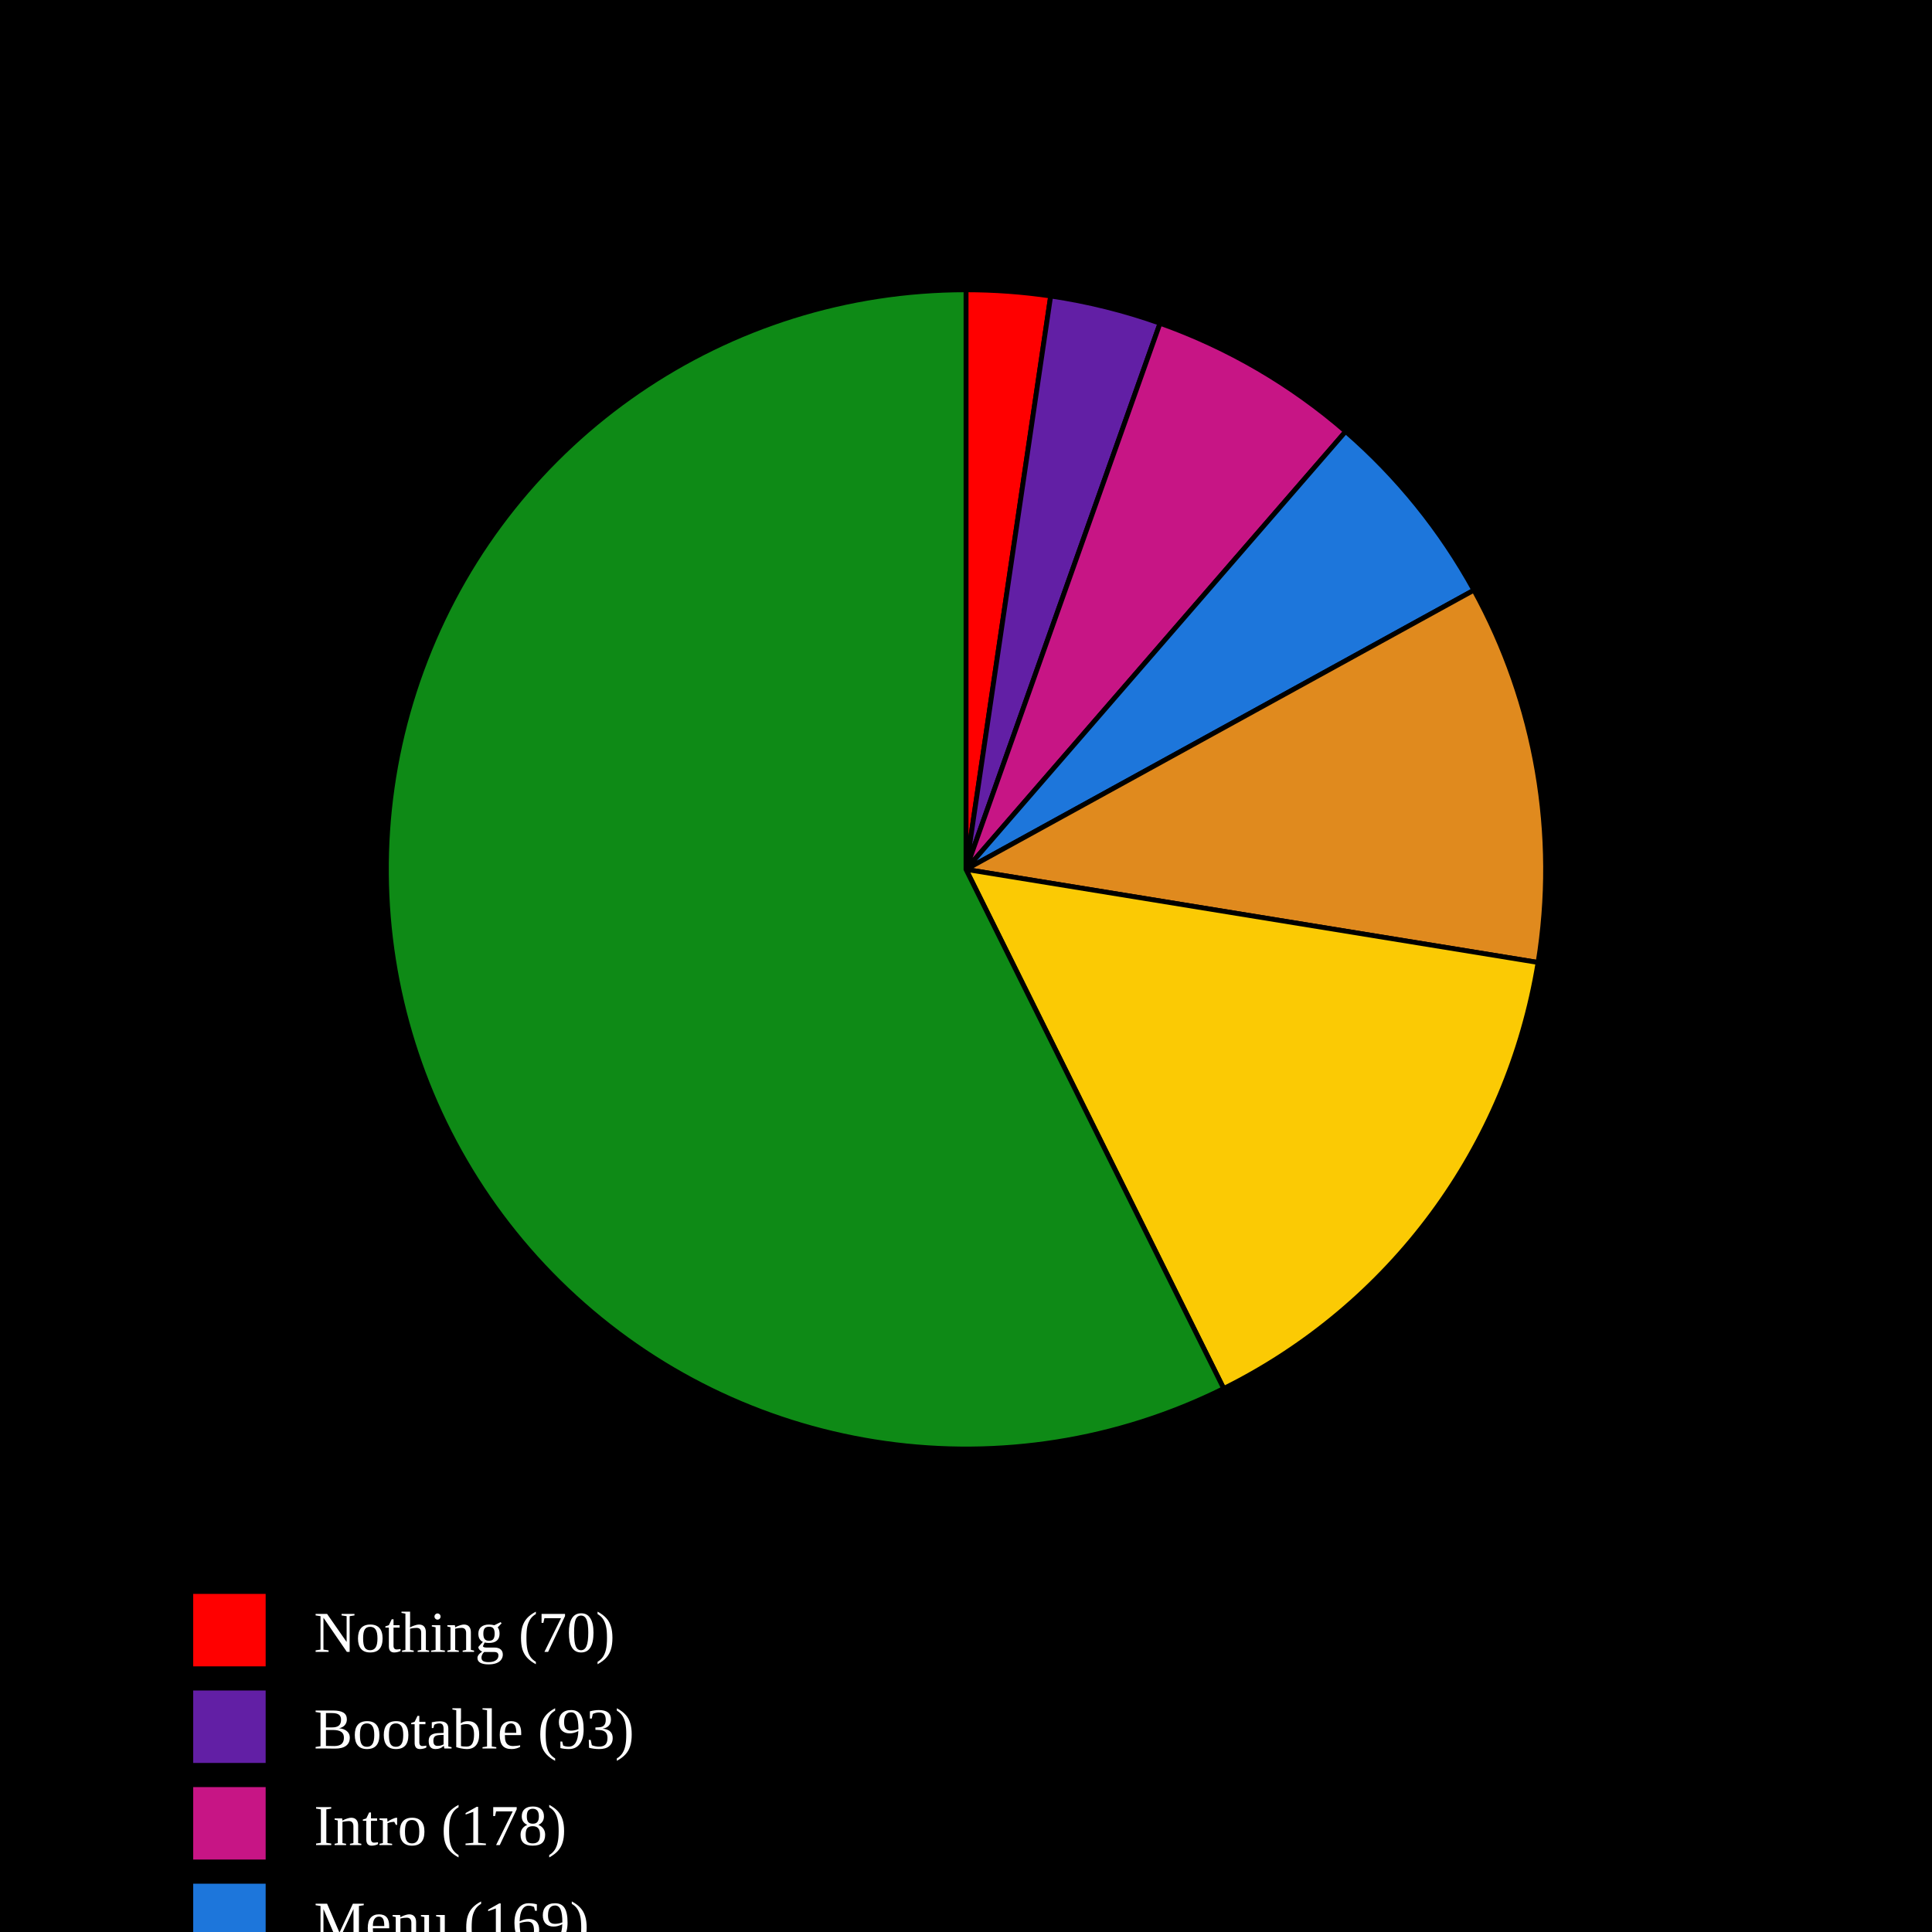
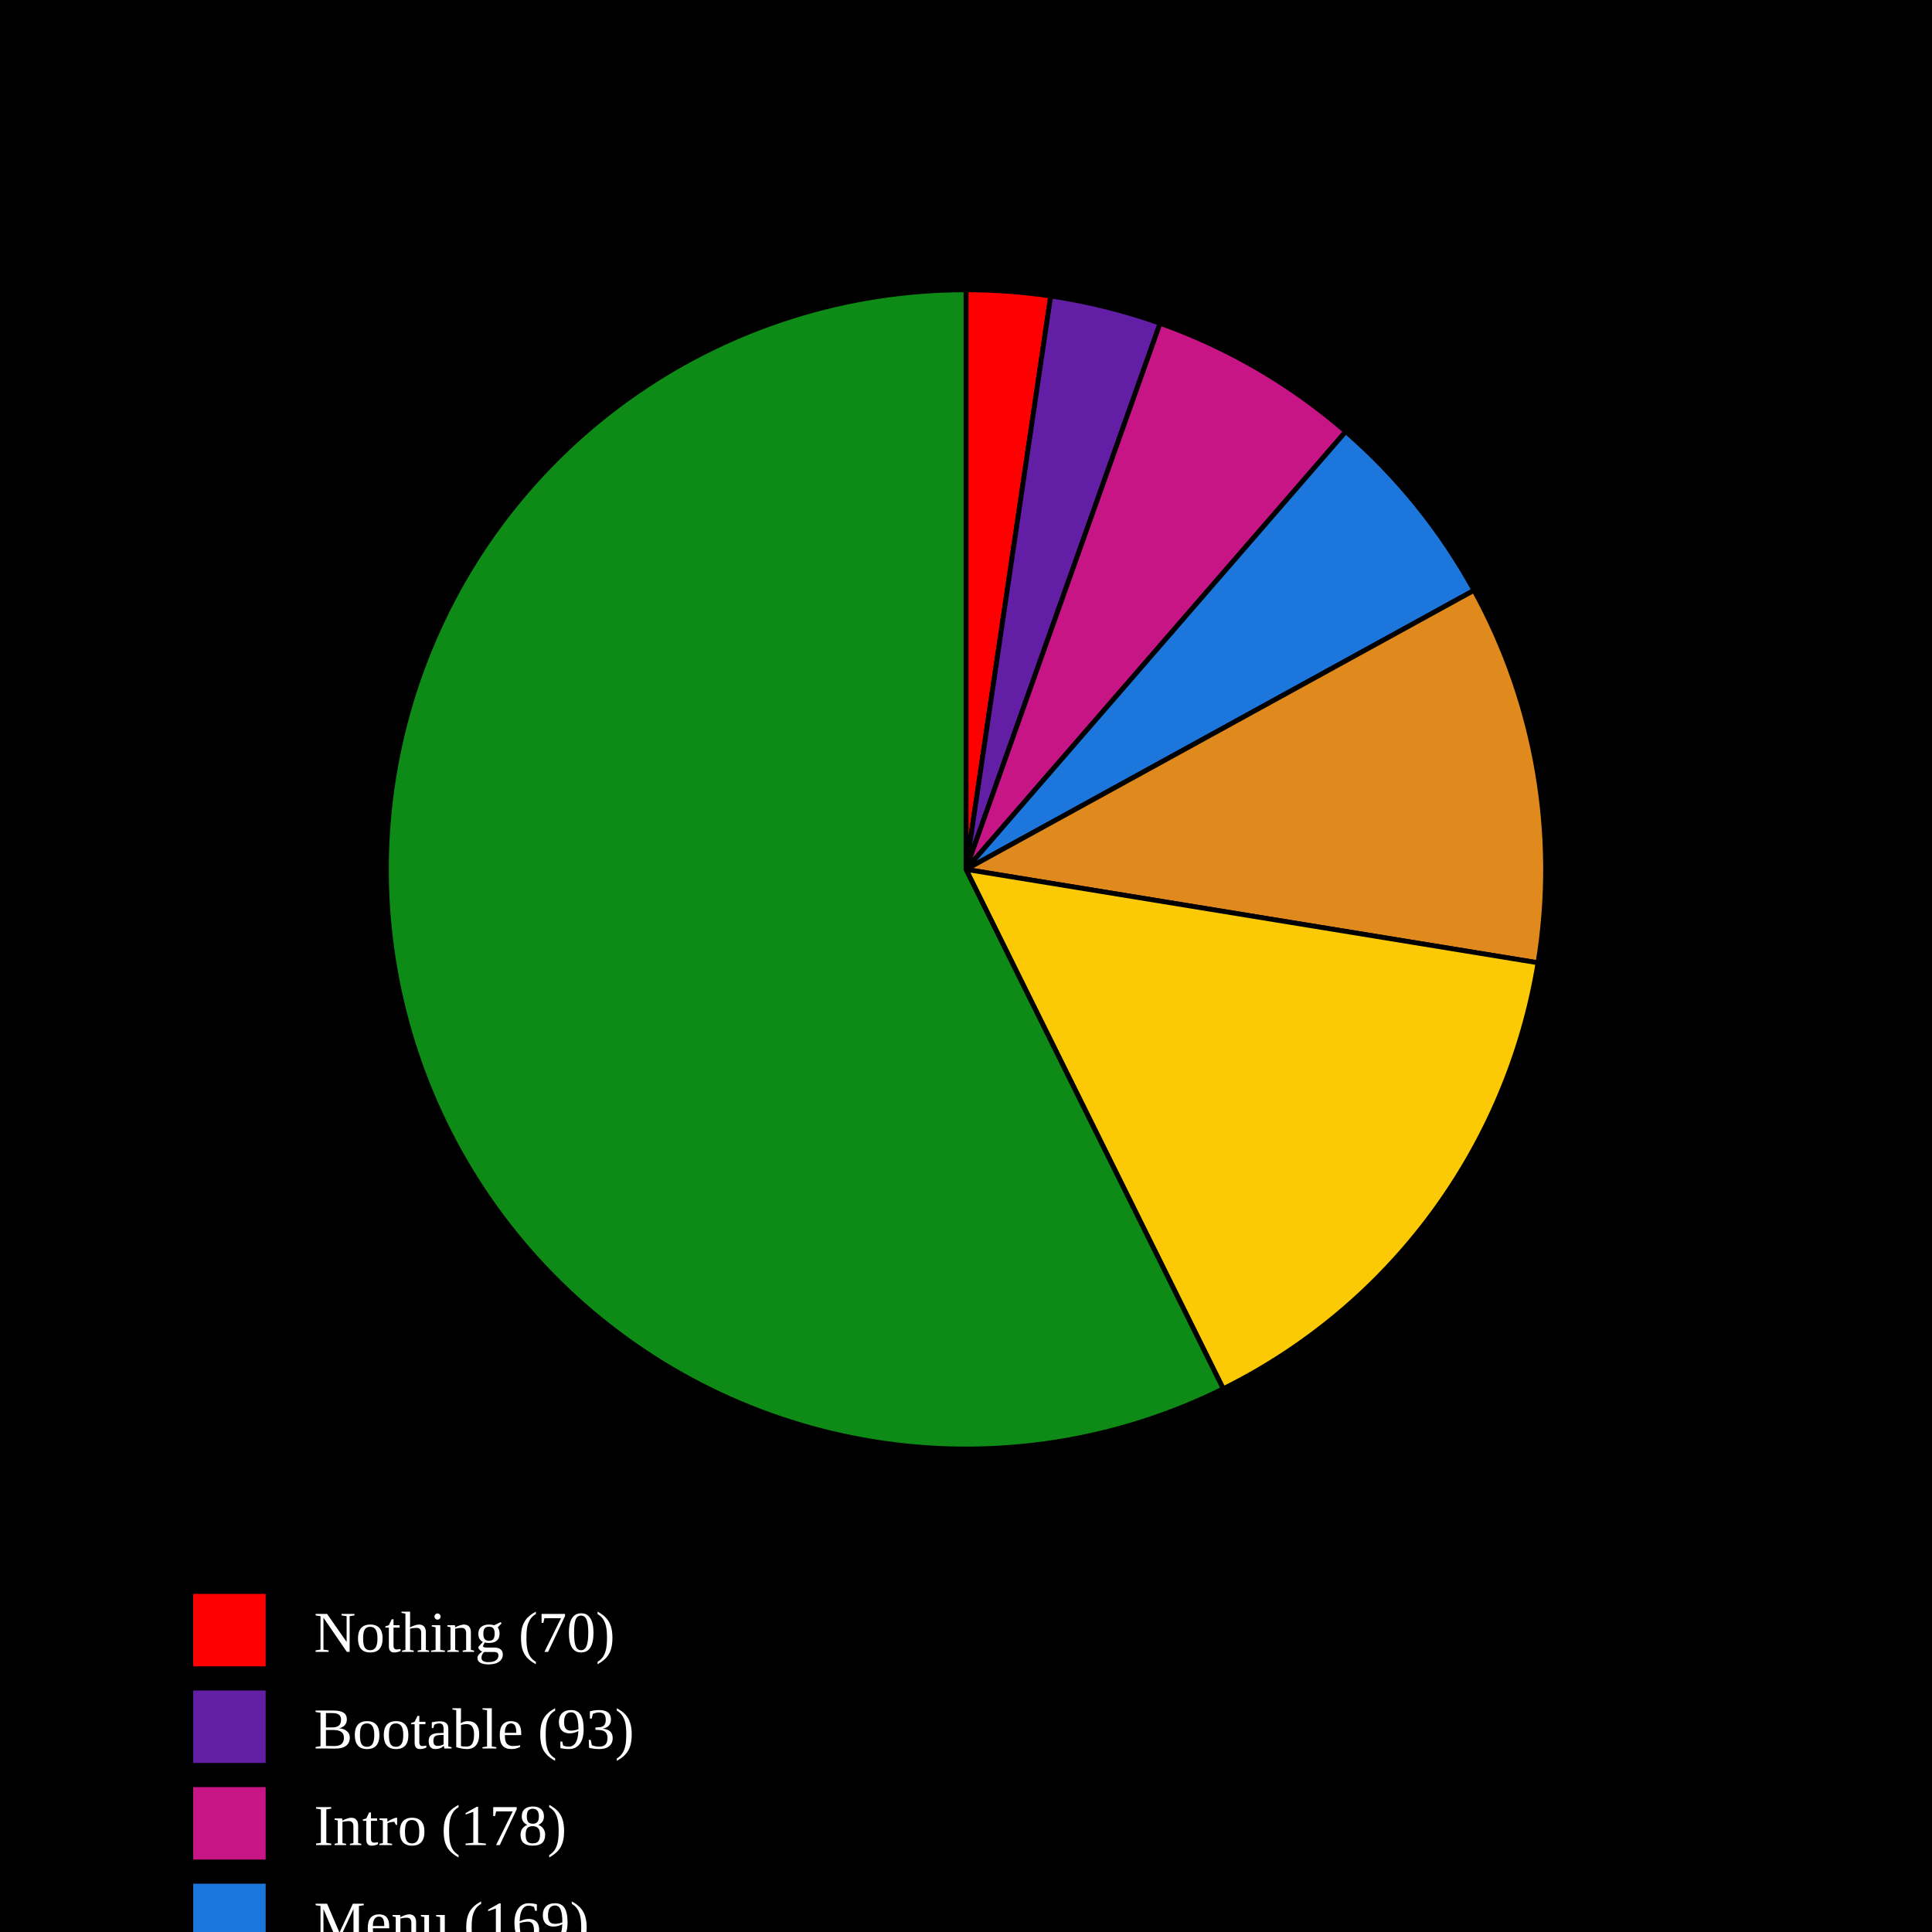
<svg xmlns="http://www.w3.org/2000/svg" baseProfile="full" height="400px" version="1.1" width="400px">
  <defs />
  <rect fill="black" height="100%" width="100%" x="0" y="0" />
-   <path d="M 200,180 L 200.0,60.0 A 120,120 0 0,1 217.53,61.287 Z" fill="#FF0000" stroke="black" stroke-width="1" />
-   <path d="M 200,180 L 217.53,61.287 A 120,120 0 0,1 240.175,66.925 Z" fill="#621fa5" stroke="black" stroke-width="1" />
-   <path d="M 200,180 L 240.175,66.925 A 120,120 0 0,1 278.601,89.325 Z" fill="#C71585" stroke="black" stroke-width="1" />
-   <path d="M 200,180 L 278.601,89.325 A 120,120 0 0,1 305.157,122.19 Z" fill="#1D76DB" stroke="black" stroke-width="1" />
-   <path d="M 200,180 L 305.157,122.19 A 120,120 0 0,1 318.443,199.268 Z" fill="#e08a1e" stroke="black" stroke-width="1" />
-   <path d="M 200,180 L 318.443,199.268 A 120,120 0 0,1 253.356,287.485 Z" fill="#FBCA04" stroke="black" stroke-width="1" />
-   <path d="M 200,180 L 253.356,287.485 A 120,120 0 1,1 200,60.0 Z" fill="#0E8A16" stroke="black" stroke-width="1" />
+   <path d="M 200,180 L 200.0,60.0 A 120,120 0 0,1 217.536,61.288 Z" fill="#FF0000" stroke="black" stroke-width="1" />
+   <path d="M 200,180 L 217.536,61.288 A 120,120 0 0,1 240.188,66.93 Z" fill="#621fa5" stroke="black" stroke-width="1" />
+   <path d="M 200,180 L 240.188,66.93 A 120,120 0 0,1 278.622,89.344 Z" fill="#C71585" stroke="black" stroke-width="1" />
+   <path d="M 200,180 L 278.622,89.344 A 120,120 0 0,1 305.177,122.227 Z" fill="#1D76DB" stroke="black" stroke-width="1" />
+   <path d="M 200,180 L 305.177,122.227 A 120,120 0 0,1 318.432,199.337 Z" fill="#e08a1e" stroke="black" stroke-width="1" />
+   <path d="M 200,180 L 318.432,199.337 A 120,120 0 0,1 253.26,287.533 Z" fill="#FBCA04" stroke="black" stroke-width="1" />
+   <path d="M 200,180 L 253.26,287.533 A 120,120 0 1,1 200,60.0 Z" fill="#0E8A16" stroke="black" stroke-width="1" />
  <rect fill="#FF0000" height="15" width="15" x="40" y="330" />
  <text alignment-baseline="middle" fill="white" font-size="12px" x="65" y="342">Nothing (70)</text>
  <rect fill="#621fa5" height="15" width="15" x="40" y="350" />
  <text alignment-baseline="middle" fill="white" font-size="12px" x="65" y="362">Bootable (93)</text>
  <rect fill="#C71585" height="15" width="15" x="40" y="370" />
  <text alignment-baseline="middle" fill="white" font-size="12px" x="65" y="382">Intro (178)</text>
  <rect fill="#1D76DB" height="15" width="15" x="40" y="390" />
  <text alignment-baseline="middle" fill="white" font-size="12px" x="65" y="402">Menu (169)</text>
  <rect fill="#e08a1e" height="15" width="15" x="40" y="410" />
  <text alignment-baseline="middle" fill="white" font-size="12px" x="65" y="422">Ingame - (317)</text>
  <rect fill="#FBCA04" height="15" width="15" x="40" y="430" />
  <text alignment-baseline="middle" fill="white" font-size="12px" x="65" y="442">Ingame + (453)</text>
  <rect fill="#0E8A16" height="15" width="15" x="40" y="450" />
-   <text alignment-baseline="middle" fill="white" font-size="12px" x="65" y="462">Playable (1720)</text>
+   <text alignment-baseline="middle" fill="white" font-size="12px" x="65" y="462">Playable (1719)</text>
</svg>
